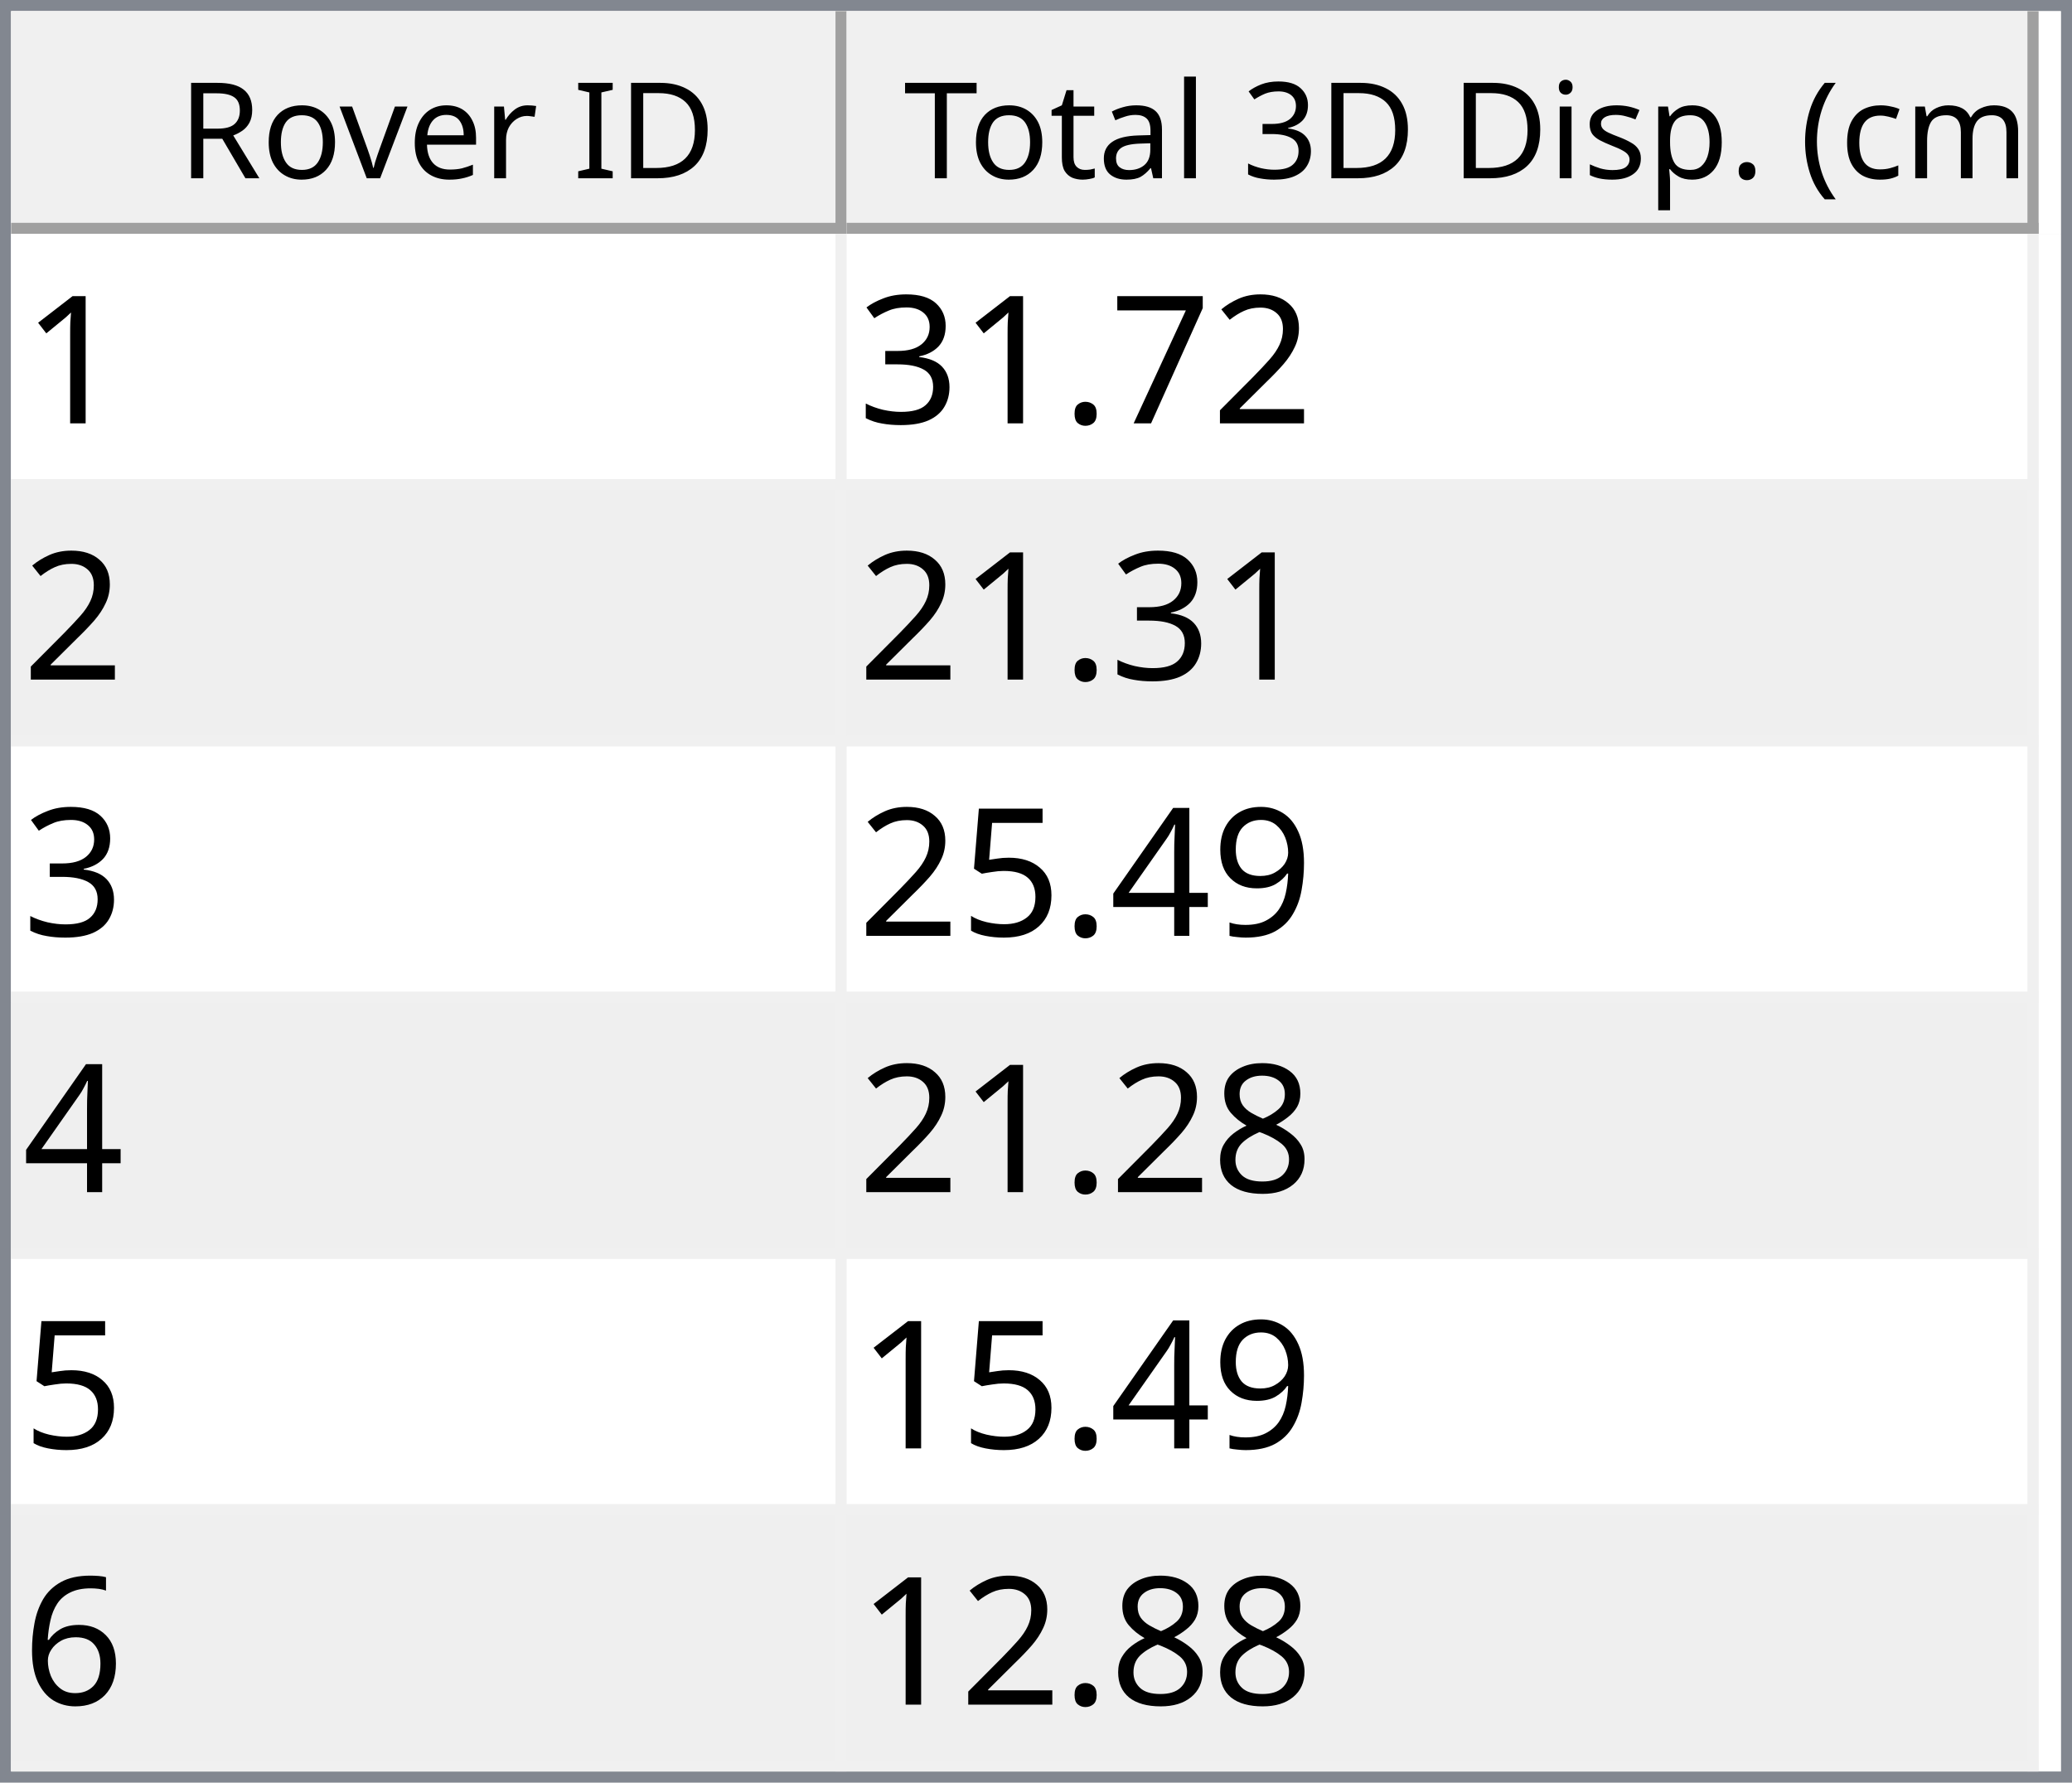
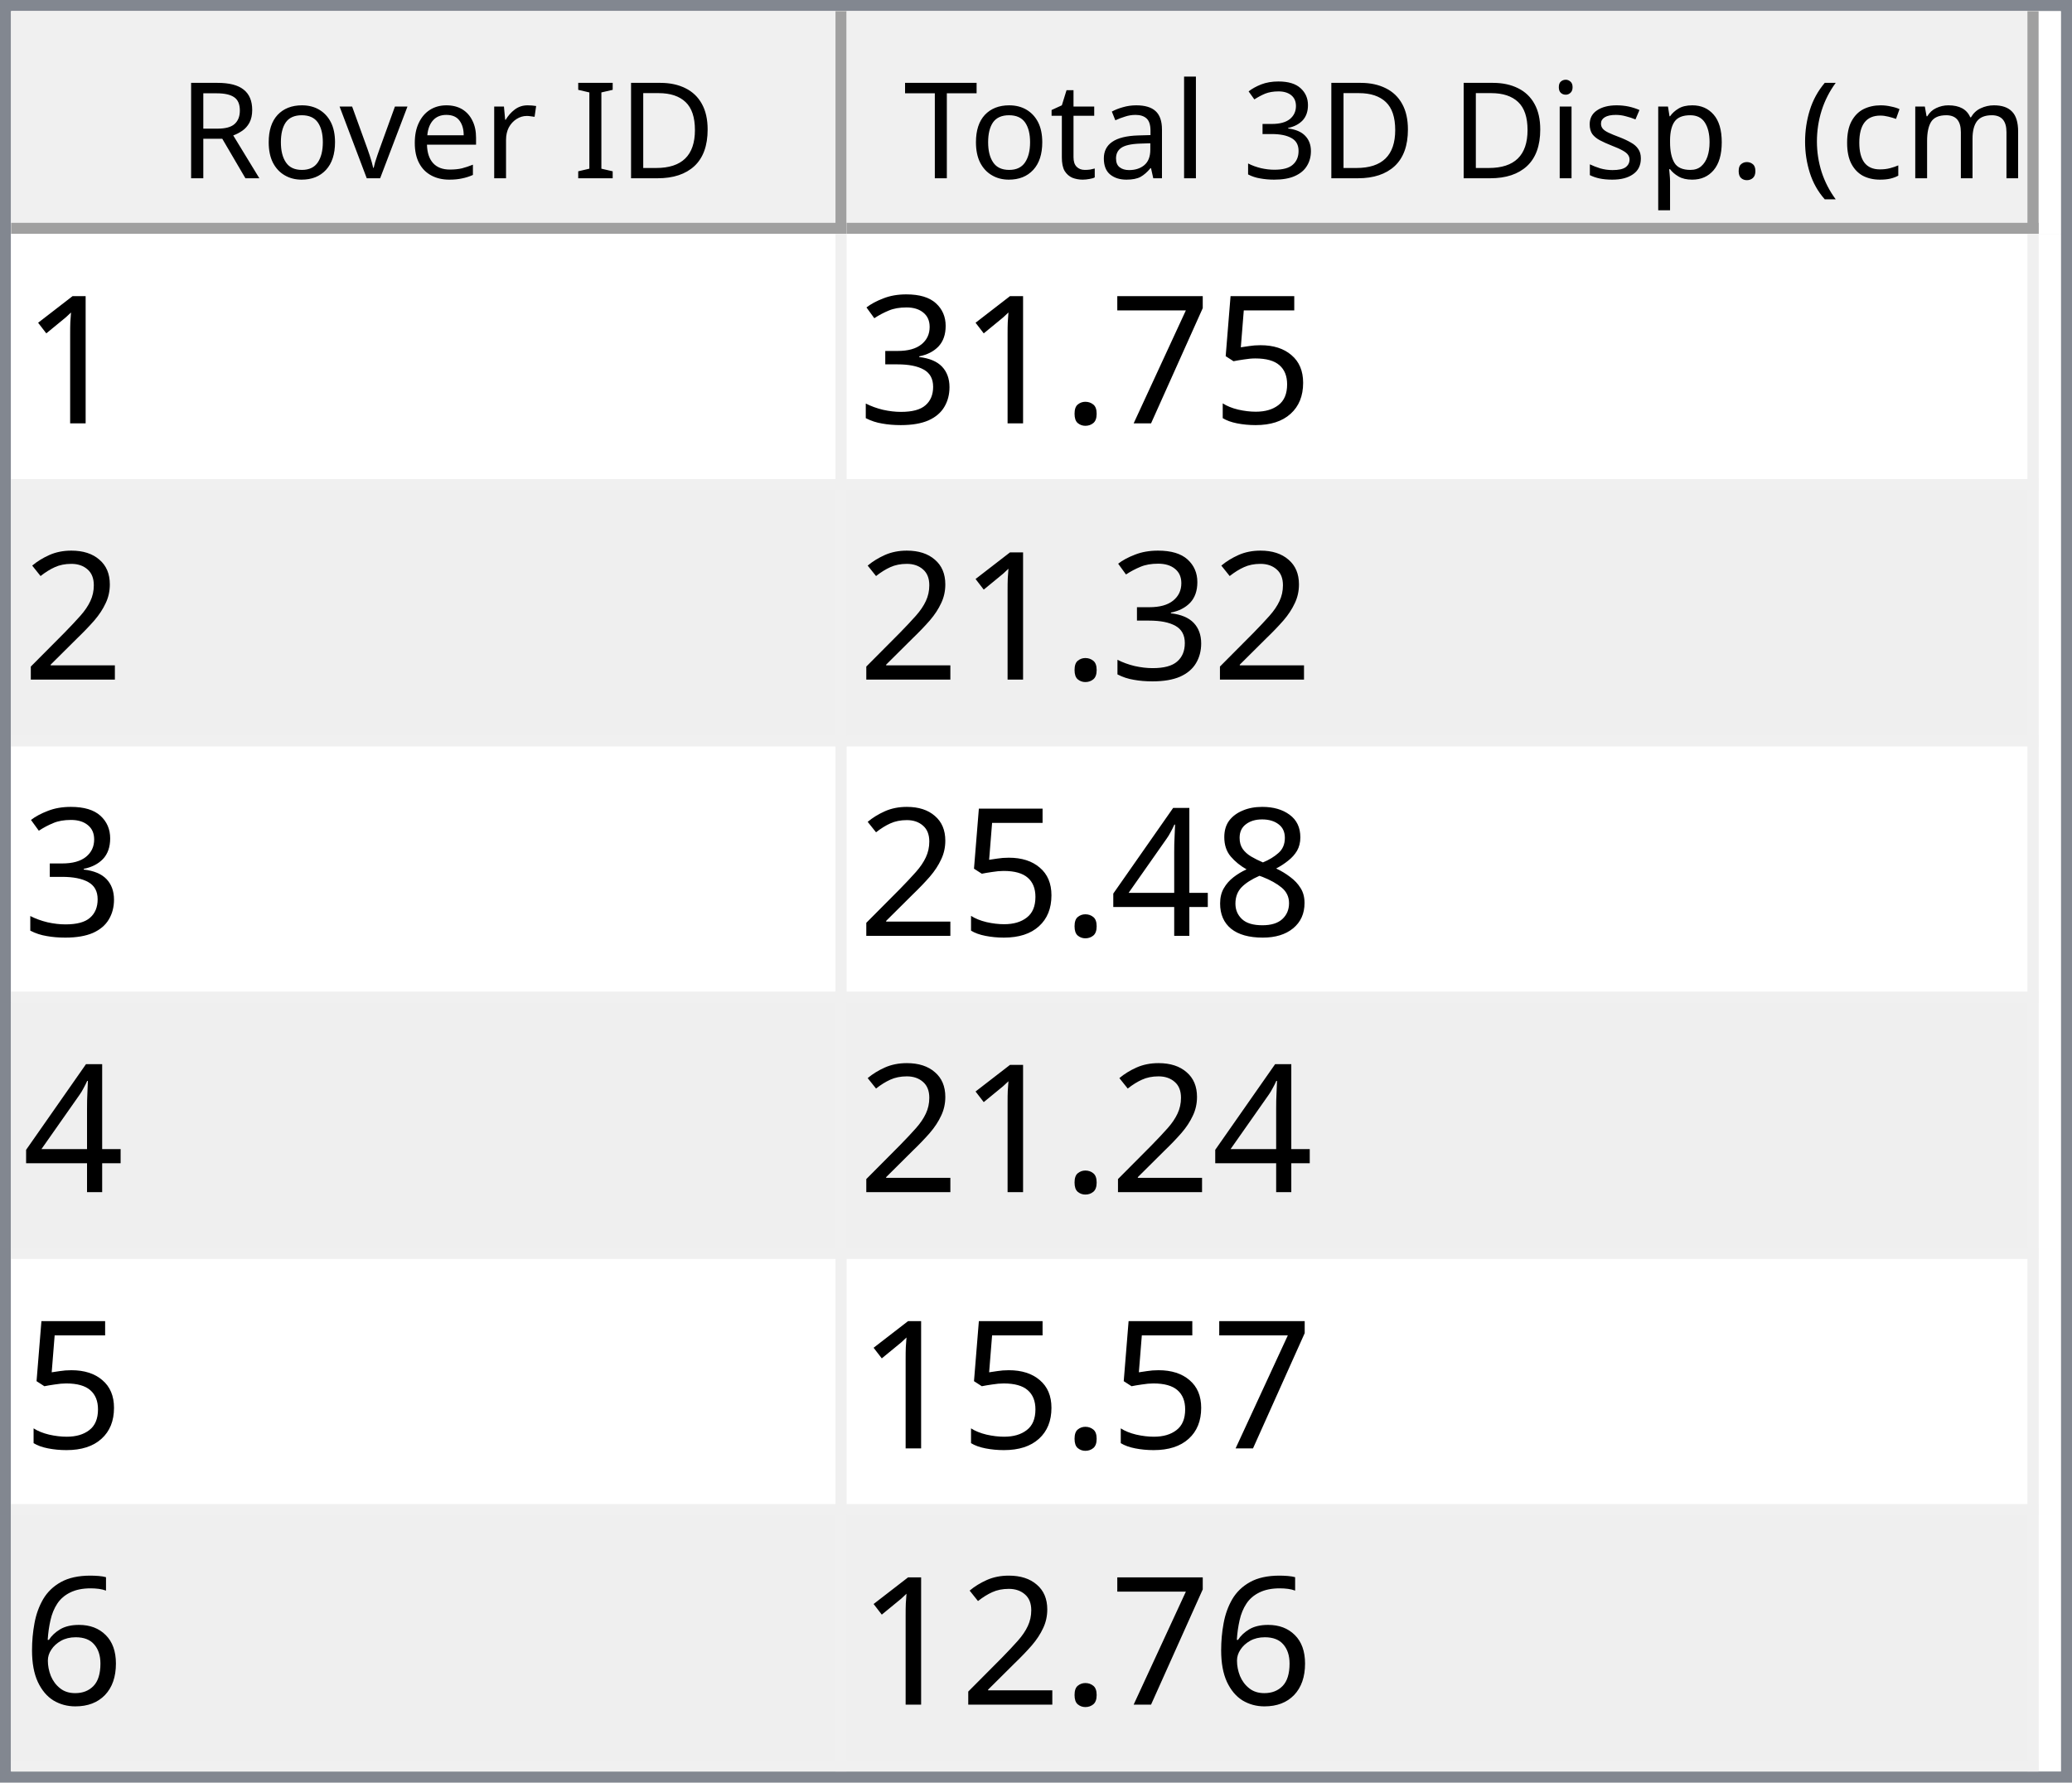
<svg xmlns="http://www.w3.org/2000/svg" style="fill-opacity:1; color-rendering:auto; color-interpolation:auto; text-rendering:auto; stroke:black; stroke-linecap:square; stroke-miterlimit:10; shape-rendering:auto; stroke-opacity:1; fill:black; stroke-dasharray:none; font-weight:normal; stroke-width:1; font-family:'Dialog'; font-style:normal; stroke-linejoin:miter; font-size:12px; stroke-dashoffset:0; image-rendering:auto;" width="186" height="160">
  <defs id="genericDefs" />
  <g>
    <defs id="defs1">
      <clipPath clipPathUnits="userSpaceOnUse" id="clipPath1">
        <path d="M0 0 L186 0 L186 160 L0 160 L0 0 Z" />
      </clipPath>
      <clipPath clipPathUnits="userSpaceOnUse" id="clipPath2">
        <path d="M0 0 L0 160 L186 160 L186 0 Z" />
      </clipPath>
      <clipPath clipPathUnits="userSpaceOnUse" id="clipPath3">
        <path d="M0 0 L0 20 L184 20 L184 0 Z" />
      </clipPath>
      <clipPath clipPathUnits="userSpaceOnUse" id="clipPath4">
        <path d="M0 0 L0 20 L75 20 L75 0 Z" />
      </clipPath>
      <clipPath clipPathUnits="userSpaceOnUse" id="clipPath5">
        <path d="M1 1 L1 19 L74 19 L74 1 Z" />
      </clipPath>
      <clipPath clipPathUnits="userSpaceOnUse" id="clipPath6">
        <path d="M0 0 L0 18 L73 18 L73 0 Z" />
      </clipPath>
      <clipPath clipPathUnits="userSpaceOnUse" id="clipPath7">
        <path d="M-0.5 -0.5 L-0.5 19.5 L74.5 19.5 L74.5 -0.5 Z" />
      </clipPath>
      <clipPath clipPathUnits="userSpaceOnUse" id="clipPath8">
        <path d="M0 0 L0 20 L107 20 L107 0 Z" />
      </clipPath>
      <clipPath clipPathUnits="userSpaceOnUse" id="clipPath9">
        <path d="M1 1 L1 19 L106 19 L106 1 Z" />
      </clipPath>
      <clipPath clipPathUnits="userSpaceOnUse" id="clipPath10">
        <path d="M0 0 L0 18 L105 18 L105 0 Z" />
      </clipPath>
      <clipPath clipPathUnits="userSpaceOnUse" id="clipPath11">
        <path d="M-0.5 -0.5 L-0.5 19.5 L106.5 19.5 L106.5 -0.5 Z" />
      </clipPath>
      <clipPath clipPathUnits="userSpaceOnUse" id="clipPath12">
        <path d="M0 0 L0 138 L184 138 L184 0 Z" />
      </clipPath>
      <clipPath clipPathUnits="userSpaceOnUse" id="clipPath13">
        <path d="M0 0 L0 138 L182 138 L182 0 Z" />
      </clipPath>
      <clipPath clipPathUnits="userSpaceOnUse" id="clipPath14">
        <path d="M-0.5 -0.5 L-0.5 137.5 L181.5 137.5 L181.5 -0.5 Z" />
      </clipPath>
      <clipPath clipPathUnits="userSpaceOnUse" id="clipPath15">
        <path d="M0 0 L0 22 L74 22 L74 0 Z" />
      </clipPath>
      <clipPath clipPathUnits="userSpaceOnUse" id="clipPath16">
        <path d="M0 0 L0 22 L106 22 L106 0 Z" />
      </clipPath>
      <font horiz-adv-x="64.551" id="font1">
        <font-face ascent="107.91" descent="25.098" units-per-em="100" style="font-style:normal; font-family:Segoe UI; font-weight:normal;" />
        <missing-glyph horiz-adv-x="64.551" d="M8.109 0 L8.109 68.266 L56.453 68.266 L56.453 0 L8.109 0 ZM15.328 7.234 L49.219 7.234 L49.219 61.031 L15.328 61.031 L15.328 7.234 Z" />
        <glyph unicode="D" horiz-adv-x="70.117" d="M9.188 0 L9.188 70.016 L28.516 70.016 Q65.531 70.016 65.531 35.891 Q65.531 19.672 55.25 9.836 Q44.969 0 27.734 0 L9.188 0 ZM17.391 62.594 L17.391 7.422 L27.828 7.422 Q41.609 7.422 49.273 14.797 Q56.938 22.172 56.938 35.688 Q56.938 62.594 28.328 62.594 L17.391 62.594 Z" />
        <glyph unicode="I" horiz-adv-x="26.611" d="M17.391 0 L9.188 0 L9.188 70.016 L17.391 70.016 L17.391 0 Z" />
        <glyph unicode=" " horiz-adv-x="27.393" d="" />
        <glyph unicode="r" horiz-adv-x="34.766" d="M34.188 41.891 Q32.078 43.5 28.125 43.5 Q23 43.5 19.555 38.672 Q16.109 33.844 16.109 25.484 L16.109 0 L8.109 0 L8.109 50 L16.109 50 L16.109 39.703 L16.312 39.703 Q18.016 44.969 21.531 47.922 Q25.047 50.875 29.391 50.875 Q32.516 50.875 34.188 50.203 L34.188 41.891 Z" />
        <glyph unicode="e" horiz-adv-x="52.295" d="M48.297 23 L12.984 23 Q13.188 14.656 17.484 10.109 Q21.781 5.562 29.297 5.562 Q37.75 5.562 44.828 11.141 L44.828 3.609 Q38.234 -1.172 27.391 -1.172 Q16.797 -1.172 10.742 5.641 Q4.688 12.453 4.688 24.812 Q4.688 36.469 11.305 43.82 Q17.922 51.172 27.734 51.172 Q37.547 51.172 42.922 44.828 Q48.297 38.484 48.297 27.203 L48.297 23 ZM40.094 29.781 Q40.047 36.719 36.75 40.578 Q33.453 44.438 27.594 44.438 Q21.922 44.438 17.969 40.383 Q14.016 36.328 13.094 29.781 L40.094 29.781 Z" />
        <glyph unicode="v" horiz-adv-x="47.9" d="M47.406 50 L27.484 0 L19.625 0 L0.688 50 L9.469 50 L22.172 13.672 Q23.578 9.672 23.922 6.688 L24.125 6.688 Q24.609 10.453 25.688 13.484 L38.969 50 L47.406 50 Z" />
        <glyph unicode="o" horiz-adv-x="58.594" d="M29 -1.172 Q17.922 -1.172 11.305 5.836 Q4.688 12.844 4.688 24.422 Q4.688 37.016 11.57 44.094 Q18.453 51.172 30.172 51.172 Q41.359 51.172 47.633 44.289 Q53.906 37.406 53.906 25.203 Q53.906 13.234 47.141 6.031 Q40.375 -1.172 29 -1.172 ZM29.594 44.438 Q21.875 44.438 17.383 39.188 Q12.891 33.938 12.891 24.703 Q12.891 15.828 17.43 10.695 Q21.969 5.562 29.594 5.562 Q37.359 5.562 41.531 10.594 Q45.703 15.625 45.703 24.906 Q45.703 34.281 41.531 39.359 Q37.359 44.438 29.594 44.438 Z" />
        <glyph unicode="R" horiz-adv-x="59.814" d="M59.375 0 L49.609 0 L37.891 19.625 Q36.281 22.359 34.766 24.289 Q33.25 26.219 31.664 27.438 Q30.078 28.656 28.25 29.219 Q26.422 29.781 24.125 29.781 L17.391 29.781 L17.391 0 L9.188 0 L9.188 70.016 L30.078 70.016 Q34.672 70.016 38.555 68.867 Q42.438 67.719 45.289 65.375 Q48.141 63.031 49.758 59.547 Q51.375 56.062 51.375 51.375 Q51.375 47.703 50.273 44.656 Q49.172 41.609 47.148 39.211 Q45.125 36.812 42.266 35.133 Q39.406 33.453 35.844 32.516 L35.844 32.328 Q37.594 31.547 38.891 30.547 Q40.188 29.547 41.359 28.18 Q42.531 26.812 43.68 25.078 Q44.828 23.344 46.234 21.047 L59.375 0 ZM17.391 62.594 L17.391 37.203 L28.516 37.203 Q31.594 37.203 34.203 38.133 Q36.812 39.062 38.719 40.797 Q40.625 42.531 41.703 45.047 Q42.781 47.562 42.781 50.688 Q42.781 56.297 39.141 59.445 Q35.5 62.594 28.609 62.594 L17.391 62.594 Z" />
        <glyph unicode=")" horiz-adv-x="30.176" d="M8.297 -15.922 L1.172 -15.922 Q16.406 2.344 16.406 26.812 Q16.406 51.469 1.078 70.016 L8.297 70.016 Q23.531 52.156 23.531 26.703 Q23.531 1.375 8.297 -15.922 Z" />
        <glyph unicode="m" horiz-adv-x="86.133" d="M79.109 0 L71.094 0 L71.094 28.719 Q71.094 37.016 68.531 40.727 Q65.969 44.438 59.906 44.438 Q54.781 44.438 51.195 39.75 Q47.609 35.062 47.609 28.516 L47.609 0 L39.594 0 L39.594 29.688 Q39.594 44.438 28.219 44.438 Q22.953 44.438 19.531 40.016 Q16.109 35.594 16.109 28.516 L16.109 0 L8.109 0 L8.109 50 L16.109 50 L16.109 42.094 L16.312 42.094 Q21.625 51.172 31.844 51.172 Q36.969 51.172 40.773 48.312 Q44.578 45.453 46 40.828 Q51.562 51.172 62.594 51.172 Q79.109 51.172 79.109 30.812 L79.109 0 Z" />
        <glyph unicode="c" horiz-adv-x="46.191" d="M42.188 2.297 Q36.422 -1.172 28.516 -1.172 Q17.828 -1.172 11.258 5.789 Q4.688 12.75 4.688 23.828 Q4.688 36.188 11.766 43.68 Q18.844 51.172 30.672 51.172 Q37.25 51.172 42.281 48.734 L42.281 40.531 Q36.719 44.438 30.375 44.438 Q22.703 44.438 17.797 38.945 Q12.891 33.453 12.891 24.516 Q12.891 15.719 17.508 10.641 Q22.125 5.562 29.891 5.562 Q36.422 5.562 42.188 9.906 L42.188 2.297 Z" />
        <glyph unicode="(" horiz-adv-x="30.176" d="M29.109 -15.922 L21.969 -15.922 Q6.844 1.375 6.844 26.703 Q6.844 52.156 21.969 70.016 L29.203 70.016 Q13.875 51.469 13.875 26.812 Q13.875 2.344 29.109 -15.922 Z" />
        <glyph unicode="." horiz-adv-x="21.68" d="M10.891 -1.078 Q8.641 -1.078 7.055 0.539 Q5.469 2.156 5.469 4.391 Q5.469 6.641 7.055 8.273 Q8.641 9.906 10.891 9.906 Q13.188 9.906 14.797 8.273 Q16.406 6.641 16.406 4.391 Q16.406 2.156 14.797 0.539 Q13.188 -1.078 10.891 -1.078 Z" />
        <glyph unicode="p" horiz-adv-x="58.789" d="M16.312 7.234 L16.109 7.234 L16.109 -23 L8.109 -23 L8.109 50 L16.109 50 L16.109 41.219 L16.312 41.219 Q22.219 51.172 33.594 51.172 Q43.266 51.172 48.688 44.461 Q54.109 37.75 54.109 26.469 Q54.109 13.922 48 6.375 Q41.891 -1.172 31.297 -1.172 Q21.578 -1.172 16.312 7.234 ZM16.109 27.391 L16.109 20.406 Q16.109 14.203 20.141 9.883 Q24.172 5.562 30.375 5.562 Q37.641 5.562 41.773 11.133 Q45.906 16.703 45.906 26.609 Q45.906 34.969 42.047 39.703 Q38.188 44.438 31.594 44.438 Q24.609 44.438 20.359 39.578 Q16.109 34.719 16.109 27.391 Z" />
        <glyph unicode="s" horiz-adv-x="42.432" d="M5.078 1.812 L5.078 10.406 Q11.625 5.562 19.484 5.562 Q30.031 5.562 30.031 12.594 Q30.031 14.594 29.125 15.992 Q28.219 17.391 26.68 18.461 Q25.141 19.531 23.07 20.383 Q21 21.234 18.609 22.172 Q15.281 23.484 12.766 24.828 Q10.25 26.172 8.57 27.859 Q6.891 29.547 6.031 31.695 Q5.172 33.844 5.172 36.719 Q5.172 40.234 6.789 42.945 Q8.406 45.656 11.086 47.484 Q13.766 49.312 17.211 50.242 Q20.656 51.172 24.312 51.172 Q30.812 51.172 35.938 48.922 L35.938 40.828 Q30.422 44.438 23.25 44.438 Q21 44.438 19.195 43.922 Q17.391 43.406 16.094 42.477 Q14.797 41.547 14.086 40.258 Q13.375 38.969 13.375 37.406 Q13.375 35.453 14.086 34.133 Q14.797 32.812 16.164 31.789 Q17.531 30.766 19.484 29.938 Q21.438 29.109 23.922 28.125 Q27.25 26.859 29.883 25.516 Q32.516 24.172 34.375 22.484 Q36.234 20.797 37.234 18.602 Q38.234 16.406 38.234 13.375 Q38.234 9.672 36.602 6.938 Q34.969 4.203 32.234 2.398 Q29.5 0.594 25.93 -0.289 Q22.359 -1.172 18.453 -1.172 Q10.75 -1.172 5.078 1.812 Z" />
        <glyph unicode="i" horiz-adv-x="24.219" d="M12.203 62.703 Q10.062 62.703 8.547 64.164 Q7.031 65.625 7.031 67.875 Q7.031 70.125 8.547 71.609 Q10.062 73.094 12.203 73.094 Q14.406 73.094 15.945 71.609 Q17.484 70.125 17.484 67.875 Q17.484 65.719 15.945 64.211 Q14.406 62.703 12.203 62.703 ZM16.109 0 L8.109 0 L8.109 50 L16.109 50 L16.109 0 Z" />
        <glyph unicode="3" horiz-adv-x="53.906" d="M46.531 19.828 Q46.531 15.094 44.75 11.211 Q42.969 7.328 39.719 4.57 Q36.469 1.812 31.93 0.297 Q27.391 -1.219 21.922 -1.219 Q11.922 -1.219 6 2.594 L6 11.188 Q13.094 5.609 22.219 5.609 Q25.875 5.609 28.828 6.539 Q31.781 7.469 33.906 9.227 Q36.031 10.984 37.18 13.477 Q38.328 15.969 38.328 19.094 Q38.328 32.812 18.797 32.812 L12.984 32.812 L12.984 39.594 L18.5 39.594 Q35.797 39.594 35.797 52.484 Q35.797 64.406 22.609 64.406 Q15.188 64.406 8.688 59.422 L8.688 67.188 Q15.375 71.188 24.609 71.188 Q29 71.188 32.57 69.969 Q36.141 68.75 38.68 66.555 Q41.219 64.359 42.609 61.281 Q44 58.203 44 54.5 Q44 40.672 30.031 36.719 L30.031 36.531 Q33.594 36.141 36.625 34.797 Q39.656 33.453 41.852 31.305 Q44.047 29.156 45.289 26.25 Q46.531 23.344 46.531 19.828 Z" />
        <glyph unicode="l" horiz-adv-x="24.219" d="M16.109 0 L8.109 0 L8.109 74.031 L16.109 74.031 L16.109 0 Z" />
        <glyph unicode="a" horiz-adv-x="50.879" d="M43.891 0 L35.891 0 L35.891 7.812 L35.688 7.812 Q30.469 -1.172 20.312 -1.172 Q12.844 -1.172 8.617 2.781 Q4.391 6.734 4.391 13.281 Q4.391 27.297 20.906 29.594 L35.891 31.688 Q35.891 44.438 25.594 44.438 Q16.547 44.438 9.281 38.281 L9.281 46.484 Q16.656 51.172 26.266 51.172 Q43.891 51.172 43.891 32.516 L43.891 0 ZM35.891 25.297 L23.828 23.641 Q18.266 22.859 15.43 20.875 Q12.594 18.891 12.594 13.875 Q12.594 10.203 15.211 7.883 Q17.828 5.562 22.172 5.562 Q28.125 5.562 32.008 9.742 Q35.891 13.922 35.891 20.312 L35.891 25.297 Z" />
        <glyph unicode="t" horiz-adv-x="33.887" d="M31.297 0.484 Q28.469 -1.078 23.828 -1.078 Q10.688 -1.078 10.688 13.578 L10.688 43.172 L2.094 43.172 L2.094 50 L10.688 50 L10.688 62.203 L18.703 64.797 L18.703 50 L31.297 50 L31.297 43.172 L18.703 43.172 L18.703 14.984 Q18.703 9.969 20.414 7.82 Q22.125 5.672 26.078 5.672 Q29.109 5.672 31.297 7.328 L31.297 0.484 Z" />
        <glyph unicode="T" horiz-adv-x="52.393" d="M50.594 62.594 L30.375 62.594 L30.375 0 L22.172 0 L22.172 62.594 L2 62.594 L2 70.016 L50.594 70.016 L50.594 62.594 Z" />
      </font>
      <font horiz-adv-x="75.0" id="font2">
        <font-face ascent="100.537" descent="21.973" units-per-em="100" style="font-style:normal; font-family:sans-serif; font-weight:normal;" />
        <missing-glyph horiz-adv-x="75.0" d="M12.5 0 L12.5 62.5 L62.5 62.5 L62.5 0 L12.5 0 ZM14.062 1.562 L60.938 1.562 L60.938 60.938 L14.062 60.938 L14.062 1.562 Z" />
        <glyph unicode="1" horiz-adv-x="55.615" d="M37.25 0 L28.469 0 L28.469 56 Q25.297 52.984 20.141 49.953 Q14.984 46.922 10.891 45.406 L10.891 53.906 Q18.266 57.375 23.781 62.305 Q29.297 67.234 31.594 71.875 L37.25 71.875 L37.25 0 Z" />
-         <glyph unicode="2" horiz-adv-x="55.615" d="M50.344 8.453 L50.344 0 L3.031 0 Q2.938 3.172 4.047 6.109 Q5.859 10.938 9.836 15.625 Q13.812 20.312 21.344 26.469 Q33.016 36.031 37.117 41.625 Q41.219 47.219 41.219 52.203 Q41.219 57.422 37.477 61.008 Q33.734 64.594 27.734 64.594 Q21.391 64.594 17.578 60.789 Q13.766 56.984 13.719 50.25 L4.688 51.172 Q5.609 61.281 11.664 66.578 Q17.719 71.875 27.938 71.875 Q38.234 71.875 44.242 66.164 Q50.25 60.453 50.25 52 Q50.25 47.703 48.492 43.555 Q46.734 39.406 42.656 34.812 Q38.578 30.219 29.109 22.219 Q21.188 15.578 18.945 13.211 Q16.703 10.844 15.234 8.453 L50.344 8.453 Z" />
+         <glyph unicode="5" horiz-adv-x="55.615" d="M4.156 18.75 L13.375 19.531 Q14.406 12.797 18.141 9.398 Q21.875 6 27.156 6 Q33.5 6 37.891 10.789 Q42.281 15.578 42.281 23.484 Q42.281 31 38.062 35.352 Q33.844 39.703 27 39.703 Q22.75 39.703 19.336 37.773 Q15.922 35.844 13.969 32.766 L5.719 33.844 L12.641 70.609 L48.25 70.609 L48.25 62.203 L19.672 62.203 L15.828 42.969 Q22.266 47.469 29.344 47.469 Q38.719 47.469 45.164 40.969 Q51.609 34.469 51.609 24.266 Q51.609 14.547 45.953 7.469 Q39.062 -1.219 27.156 -1.219 Q17.391 -1.219 11.211 4.25 Q5.031 9.719 4.156 18.75 Z" />
        <glyph unicode="7" horiz-adv-x="55.615" d="M4.734 62.203 L4.734 70.656 L51.078 70.656 L51.078 63.812 Q44.234 56.547 37.523 44.484 Q30.812 32.422 27.156 19.672 Q24.516 10.688 23.781 0 L14.75 0 Q14.891 8.453 18.062 20.414 Q21.234 32.375 27.172 43.484 Q33.109 54.594 39.797 62.203 L4.734 62.203 Z" />
        <glyph unicode="." horiz-adv-x="27.783" d="M9.078 0 L9.078 10.016 L19.094 10.016 L19.094 0 L9.078 0 Z" />
        <glyph unicode="3" horiz-adv-x="55.615" d="M4.203 18.891 L12.984 20.062 Q14.5 12.594 18.141 9.297 Q21.781 6 27 6 Q33.203 6 37.477 10.297 Q41.75 14.594 41.75 20.953 Q41.75 27 37.797 30.93 Q33.844 34.859 27.734 34.859 Q25.25 34.859 21.531 33.891 L22.516 41.609 Q23.391 41.5 23.922 41.5 Q29.547 41.5 34.039 44.43 Q38.531 47.359 38.531 53.469 Q38.531 58.297 35.258 61.477 Q31.984 64.656 26.812 64.656 Q21.688 64.656 18.266 61.43 Q14.844 58.203 13.875 51.766 L5.078 53.328 Q6.688 62.156 12.398 67.016 Q18.109 71.875 26.609 71.875 Q32.469 71.875 37.398 69.359 Q42.328 66.844 44.945 62.5 Q47.562 58.156 47.562 53.266 Q47.562 48.641 45.07 44.828 Q42.578 41.016 37.703 38.766 Q44.047 37.312 47.562 32.695 Q51.078 28.078 51.078 21.141 Q51.078 11.766 44.242 5.25 Q37.406 -1.266 26.953 -1.266 Q17.531 -1.266 11.305 4.352 Q5.078 9.969 4.203 18.891 Z" />
-         <glyph unicode="9" horiz-adv-x="55.615" d="M5.469 16.547 L13.922 17.328 Q14.984 11.375 18.016 8.688 Q21.047 6 25.781 6 Q29.828 6 32.883 7.859 Q35.938 9.719 37.891 12.82 Q39.844 15.922 41.164 21.195 Q42.484 26.469 42.484 31.938 Q42.484 32.516 42.438 33.688 Q39.797 29.5 35.234 26.883 Q30.672 24.266 25.344 24.266 Q16.453 24.266 10.305 30.711 Q4.156 37.156 4.156 47.703 Q4.156 58.594 10.578 65.234 Q17 71.875 26.656 71.875 Q33.641 71.875 39.43 68.117 Q45.219 64.359 48.219 57.398 Q51.219 50.438 51.219 37.25 Q51.219 23.531 48.242 15.406 Q45.266 7.281 39.383 3.031 Q33.5 -1.219 25.594 -1.219 Q17.188 -1.219 11.867 3.445 Q6.547 8.109 5.469 16.547 ZM41.453 48.141 Q41.453 55.719 37.43 60.156 Q33.406 64.594 27.734 64.594 Q21.875 64.594 17.531 59.812 Q13.188 55.031 13.188 47.406 Q13.188 40.578 17.312 36.305 Q21.438 32.031 27.484 32.031 Q33.594 32.031 37.523 36.305 Q41.453 40.578 41.453 48.141 Z" />
+         <glyph unicode="2" horiz-adv-x="55.615" d="M50.344 8.453 L50.344 0 L3.031 0 Q2.938 3.172 4.047 6.109 Q5.859 10.938 9.836 15.625 Q13.812 20.312 21.344 26.469 Q33.016 36.031 37.117 41.625 Q41.219 47.219 41.219 52.203 Q41.219 57.422 37.477 61.008 Q33.734 64.594 27.734 64.594 Q21.391 64.594 17.578 60.789 Q13.766 56.984 13.719 50.25 L4.688 51.172 Q5.609 61.281 11.664 66.578 Q17.719 71.875 27.938 71.875 Q38.234 71.875 44.242 66.164 Q50.25 60.453 50.25 52 Q50.25 47.703 48.492 43.555 Q46.734 39.406 42.656 34.812 Q38.578 30.219 29.109 22.219 Q21.188 15.578 18.945 13.211 Q16.703 10.844 15.234 8.453 L50.344 8.453 Z" />
+         <glyph unicode="8" horiz-adv-x="55.615" d="M17.672 38.812 Q12.203 40.828 9.57 44.539 Q6.938 48.25 6.938 53.422 Q6.938 61.234 12.555 66.555 Q18.172 71.875 27.484 71.875 Q36.859 71.875 42.578 66.43 Q48.297 60.984 48.297 53.172 Q48.297 48.188 45.68 44.508 Q43.062 40.828 37.75 38.812 Q44.344 36.672 47.781 31.883 Q51.219 27.094 51.219 20.453 Q51.219 11.281 44.727 5.031 Q38.234 -1.219 27.641 -1.219 Q17.047 -1.219 10.547 5.055 Q4.047 11.328 4.047 20.703 Q4.047 27.688 7.594 32.398 Q11.141 37.109 17.672 38.812 ZM15.922 53.719 Q15.922 48.641 19.195 45.414 Q22.469 42.188 27.688 42.188 Q32.766 42.188 36.016 45.383 Q39.266 48.578 39.266 53.219 Q39.266 58.062 35.914 61.359 Q32.562 64.656 27.594 64.656 Q22.562 64.656 19.242 61.43 Q15.922 58.203 15.922 53.719 ZM13.094 20.656 Q13.094 16.891 14.875 13.375 Q16.656 9.859 20.172 7.93 Q23.688 6 27.734 6 Q34.031 6 38.133 10.055 Q42.234 14.109 42.234 20.359 Q42.234 26.703 38.016 30.859 Q33.797 35.016 27.438 35.016 Q21.234 35.016 17.164 30.914 Q13.094 26.812 13.094 20.656 Z" />
        <glyph unicode="4" horiz-adv-x="55.615" d="M32.328 0 L32.328 17.141 L1.266 17.141 L1.266 25.203 L33.938 71.578 L41.109 71.578 L41.109 25.203 L50.781 25.203 L50.781 17.141 L41.109 17.141 L41.109 0 L32.328 0 ZM32.328 25.203 L32.328 57.469 L9.906 25.203 L32.328 25.203 Z" />
-         <glyph unicode="5" horiz-adv-x="55.615" d="M4.156 18.75 L13.375 19.531 Q14.406 12.797 18.141 9.398 Q21.875 6 27.156 6 Q33.5 6 37.891 10.789 Q42.281 15.578 42.281 23.484 Q42.281 31 38.062 35.352 Q33.844 39.703 27 39.703 Q22.75 39.703 19.336 37.773 Q15.922 35.844 13.969 32.766 L5.719 33.844 L12.641 70.609 L48.25 70.609 L48.25 62.203 L19.672 62.203 L15.828 42.969 Q22.266 47.469 29.344 47.469 Q38.719 47.469 45.164 40.969 Q51.609 34.469 51.609 24.266 Q51.609 14.547 45.953 7.469 Q39.062 -1.219 27.156 -1.219 Q17.391 -1.219 11.211 4.25 Q5.031 9.719 4.156 18.75 Z" />
-         <glyph unicode="8" horiz-adv-x="55.615" d="M17.672 38.812 Q12.203 40.828 9.57 44.539 Q6.938 48.25 6.938 53.422 Q6.938 61.234 12.555 66.555 Q18.172 71.875 27.484 71.875 Q36.859 71.875 42.578 66.43 Q48.297 60.984 48.297 53.172 Q48.297 48.188 45.68 44.508 Q43.062 40.828 37.75 38.812 Q44.344 36.672 47.781 31.883 Q51.219 27.094 51.219 20.453 Q51.219 11.281 44.727 5.031 Q38.234 -1.219 27.641 -1.219 Q17.047 -1.219 10.547 5.055 Q4.047 11.328 4.047 20.703 Q4.047 27.688 7.594 32.398 Q11.141 37.109 17.672 38.812 ZM15.922 53.719 Q15.922 48.641 19.195 45.414 Q22.469 42.188 27.688 42.188 Q32.766 42.188 36.016 45.383 Q39.266 48.578 39.266 53.219 Q39.266 58.062 35.914 61.359 Q32.562 64.656 27.594 64.656 Q22.562 64.656 19.242 61.43 Q15.922 58.203 15.922 53.719 ZM13.094 20.656 Q13.094 16.891 14.875 13.375 Q16.656 9.859 20.172 7.93 Q23.688 6 27.734 6 Q34.031 6 38.133 10.055 Q42.234 14.109 42.234 20.359 Q42.234 26.703 38.016 30.859 Q33.797 35.016 27.438 35.016 Q21.234 35.016 17.164 30.914 Q13.094 26.812 13.094 20.656 Z" />
        <glyph unicode="6" horiz-adv-x="55.615" d="M49.75 54.047 L41.016 53.375 Q39.844 58.547 37.703 60.891 Q34.125 64.656 28.906 64.656 Q24.703 64.656 21.531 62.312 Q17.391 59.281 14.992 53.469 Q12.594 47.656 12.5 36.922 Q15.672 41.75 20.266 44.094 Q24.859 46.438 29.891 46.438 Q38.672 46.438 44.852 39.969 Q51.031 33.5 51.031 23.25 Q51.031 16.5 48.125 10.719 Q45.219 4.938 40.141 1.859 Q35.062 -1.219 28.609 -1.219 Q17.625 -1.219 10.695 6.859 Q3.766 14.938 3.766 33.5 Q3.766 54.25 11.422 63.672 Q18.109 71.875 29.438 71.875 Q37.891 71.875 43.289 67.141 Q48.688 62.406 49.75 54.047 ZM13.875 23.188 Q13.875 18.656 15.797 14.508 Q17.719 10.359 21.188 8.18 Q24.656 6 28.469 6 Q34.031 6 38.039 10.492 Q42.047 14.984 42.047 22.703 Q42.047 30.125 38.086 34.398 Q34.125 38.672 28.125 38.672 Q22.172 38.672 18.023 34.398 Q13.875 30.125 13.875 23.188 Z" />
      </font>
    </defs>
    <g style="fill:white; stroke:white;">
      <rect x="0" y="0" width="186" style="clip-path:url(#clipPath1); stroke:none;" height="160" />
    </g>
    <g style="fill:white; text-rendering:optimizeSpeed; color-rendering:optimizeSpeed; image-rendering:optimizeSpeed; shape-rendering:crispEdges; stroke:white; color-interpolation:sRGB;">
      <rect x="0" width="186" height="160" y="0" style="stroke:none;" />
      <path style="stroke:none;" d="M0 160 L186 160 L186 0 L0 0 Z" />
    </g>
    <g style="fill:rgb(240,240,240); font-family:'Segoe UI'; stroke:rgb(240,240,240);">
      <rect x="0" y="0" width="186" style="clip-path:url(#clipPath2); stroke:none;" height="160" />
    </g>
    <g style="fill:rgb(130,135,144); font-family:'Segoe UI'; stroke:rgb(130,135,144);">
      <path d="M0 0 L186 0 L186 160 L0 160 L0 0 ZM1 1 L185 1 L185 159 L1 159 L1 1 Z" style="fill-rule:evenodd; clip-path:url(#clipPath2); stroke:none;" />
    </g>
    <g style="fill:white; font-family:'Segoe UI'; stroke:white;" transform="translate(1,1)">
      <rect x="0" y="0" width="184" style="clip-path:url(#clipPath3); stroke:none;" height="20" />
    </g>
    <g style="fill:rgb(240,240,240); font-family:'Segoe UI'; stroke:rgb(240,240,240);" transform="translate(1,1)">
      <rect x="0" y="0" width="75" style="clip-path:url(#clipPath4); stroke:none;" height="20" />
    </g>
    <g style="font-family:'Segoe UI';" transform="translate(2,2)">
      <text x="14" xml:space="preserve" y="14" style="clip-path:url(#clipPath6); stroke:none;">Rover ID</text>
    </g>
    <g style="fill:rgb(160,160,160); font-family:'Segoe UI'; stroke:rgb(160,160,160); stroke-linejoin:bevel;" transform="translate(1.5,1.5)">
      <line x1="74" x2="74" y1="0" style="fill:none; clip-path:url(#clipPath7);" y2="19" />
    </g>
    <g style="fill:rgb(160,160,160); font-family:'Segoe UI'; stroke:rgb(160,160,160); stroke-linejoin:bevel;" transform="matrix(1,0,0,1,1,1) translate(0.5,0.5)">
      <line x1="0" x2="74" y1="19" style="fill:none; clip-path:url(#clipPath7);" y2="19" />
    </g>
    <g style="fill:rgb(240,240,240); font-family:'Segoe UI'; stroke:rgb(240,240,240);" transform="translate(76,1)">
      <rect x="0" y="0" width="107" style="clip-path:url(#clipPath8); stroke:none;" height="20" />
    </g>
    <g style="font-family:'Segoe UI';" transform="translate(77,2)">
      <text x="1" xml:space="preserve" y="14" style="clip-path:url(#clipPath10); stroke:none;"> Total 3D Disp. (cm)</text>
    </g>
    <g style="fill:rgb(160,160,160); font-family:'Segoe UI'; stroke:rgb(160,160,160); stroke-linejoin:bevel;" transform="translate(76.5,1.5)">
      <line x1="106" x2="106" y1="0" style="fill:none; clip-path:url(#clipPath11);" y2="19" />
    </g>
    <g style="fill:rgb(160,160,160); font-family:'Segoe UI'; stroke:rgb(160,160,160); stroke-linejoin:bevel;" transform="matrix(1,0,0,1,76,1) translate(0.5,0.5)">
      <line x1="0" x2="106" y1="19" style="fill:none; clip-path:url(#clipPath11);" y2="19" />
    </g>
    <g style="fill:white; font-family:'Segoe UI'; stroke:white;" transform="translate(1,21)">
      <rect x="0" y="0" width="184" style="clip-path:url(#clipPath12); stroke:none;" height="138" />
    </g>
    <g style="fill:rgb(240,240,240); font-size:16px; font-family:sans-serif; stroke:rgb(240,240,240);" transform="translate(1,21)">
      <rect x="0" y="0" width="182" style="clip-path:url(#clipPath13); stroke:none;" height="138" />
      <line transform="translate(0.5,0.5)" x1="0" x2="181" y1="22" style="clip-path:url(#clipPath14); fill:none; stroke-linejoin:bevel;" y2="22" />
    </g>
    <g transform="matrix(1,0,0,1,1,21) translate(0.5,0.5)" style="fill:rgb(240,240,240); font-size:16px; font-family:sans-serif; stroke:rgb(240,240,240); stroke-linejoin:bevel;">
      <line x1="0" x2="181" y1="45" style="fill:none; clip-path:url(#clipPath14);" y2="45" />
    </g>
    <g transform="matrix(1,0,0,1,1,21) translate(0.5,0.5)" style="fill:rgb(240,240,240); font-size:16px; font-family:sans-serif; stroke:rgb(240,240,240); stroke-linejoin:bevel;">
      <line x1="0" x2="181" y1="68" style="fill:none; clip-path:url(#clipPath14);" y2="68" />
    </g>
    <g transform="matrix(1,0,0,1,1,21) translate(0.5,0.5)" style="fill:rgb(240,240,240); font-size:16px; font-family:sans-serif; stroke:rgb(240,240,240); stroke-linejoin:bevel;">
      <line x1="0" x2="181" y1="91" style="fill:none; clip-path:url(#clipPath14);" y2="91" />
    </g>
    <g transform="matrix(1,0,0,1,1,21) translate(0.5,0.5)" style="fill:rgb(240,240,240); font-size:16px; font-family:sans-serif; stroke:rgb(240,240,240); stroke-linejoin:bevel;">
      <line x1="0" x2="181" y1="114" style="fill:none; clip-path:url(#clipPath14);" y2="114" />
    </g>
    <g transform="matrix(1,0,0,1,1,21) translate(0.5,0.5)" style="fill:rgb(240,240,240); font-size:16px; font-family:sans-serif; stroke:rgb(240,240,240); stroke-linejoin:bevel;">
      <line x1="0" x2="181" y1="137" style="fill:none; clip-path:url(#clipPath14);" y2="137" />
    </g>
    <g transform="matrix(1,0,0,1,1,21) translate(0.5,0.5)" style="fill:rgb(240,240,240); font-size:16px; font-family:sans-serif; stroke:rgb(240,240,240); stroke-linejoin:bevel;">
      <line x1="74" x2="74" y1="0" style="fill:none; clip-path:url(#clipPath14);" y2="137" />
    </g>
    <g transform="matrix(1,0,0,1,1,21) translate(0.5,0.5)" style="fill:rgb(240,240,240); font-size:16px; font-family:sans-serif; stroke:rgb(240,240,240); stroke-linejoin:bevel;">
      <line x1="181" x2="181" y1="0" style="fill:none; clip-path:url(#clipPath14);" y2="137" />
    </g>
    <g style="fill:white; font-size:16px; font-family:sans-serif; stroke:white;" transform="matrix(1,0,0,1,1,21)">
      <rect x="0" y="0" width="74" style="clip-path:url(#clipPath15); stroke:none;" height="22" />
      <text x="1" y="17" style="fill:black; clip-path:url(#clipPath15); stroke:none;" xml:space="preserve">1</text>
    </g>
    <g style="fill:white; font-size:16px; font-family:sans-serif; stroke:white;" transform="matrix(1,0,0,1,1,21) translate(75,0)">
      <rect x="0" y="0" width="106" style="clip-path:url(#clipPath16); stroke:none;" height="22" />
-       <text x="1" y="17" style="fill:black; clip-path:url(#clipPath16); stroke:none;" xml:space="preserve">31.72</text>
+       <text x="1" y="17" style="fill:black; clip-path:url(#clipPath16); stroke:none;" xml:space="preserve">31.75</text>
    </g>
    <g style="fill:rgb(239,239,239); font-size:16px; font-family:sans-serif; stroke:rgb(239,239,239);" transform="matrix(1,0,0,1,1,21) translate(0,23)">
      <rect x="0" y="0" width="74" style="clip-path:url(#clipPath15); stroke:none;" height="22" />
      <text x="1" y="17" style="fill:black; clip-path:url(#clipPath15); stroke:none;" xml:space="preserve">2</text>
    </g>
    <g style="fill:rgb(239,239,239); font-size:16px; font-family:sans-serif; stroke:rgb(239,239,239);" transform="matrix(1,0,0,1,1,21) translate(75,23)">
      <rect x="0" y="0" width="106" style="clip-path:url(#clipPath16); stroke:none;" height="22" />
-       <text x="1" y="17" style="fill:black; clip-path:url(#clipPath16); stroke:none;" xml:space="preserve">21.31</text>
+       <text x="1" y="17" style="fill:black; clip-path:url(#clipPath16); stroke:none;" xml:space="preserve">21.32</text>
    </g>
    <g style="fill:white; font-size:16px; font-family:sans-serif; stroke:white;" transform="matrix(1,0,0,1,1,21) translate(0,46)">
      <rect x="0" y="0" width="74" style="clip-path:url(#clipPath15); stroke:none;" height="22" />
      <text x="1" y="17" style="fill:black; clip-path:url(#clipPath15); stroke:none;" xml:space="preserve">3</text>
    </g>
    <g style="fill:white; font-size:16px; font-family:sans-serif; stroke:white;" transform="matrix(1,0,0,1,1,21) translate(75,46)">
      <rect x="0" y="0" width="106" style="clip-path:url(#clipPath16); stroke:none;" height="22" />
-       <text x="1" y="17" style="fill:black; clip-path:url(#clipPath16); stroke:none;" xml:space="preserve">25.49</text>
+       <text x="1" y="17" style="fill:black; clip-path:url(#clipPath16); stroke:none;" xml:space="preserve">25.48</text>
    </g>
    <g style="fill:rgb(239,239,239); font-size:16px; font-family:sans-serif; stroke:rgb(239,239,239);" transform="matrix(1,0,0,1,1,21) translate(0,69)">
      <rect x="0" y="0" width="74" style="clip-path:url(#clipPath15); stroke:none;" height="22" />
      <text x="1" y="17" style="fill:black; clip-path:url(#clipPath15); stroke:none;" xml:space="preserve">4</text>
    </g>
    <g style="fill:rgb(239,239,239); font-size:16px; font-family:sans-serif; stroke:rgb(239,239,239);" transform="matrix(1,0,0,1,1,21) translate(75,69)">
      <rect x="0" y="0" width="106" style="clip-path:url(#clipPath16); stroke:none;" height="22" />
-       <text x="1" y="17" style="fill:black; clip-path:url(#clipPath16); stroke:none;" xml:space="preserve">21.28</text>
+       <text x="1" y="17" style="fill:black; clip-path:url(#clipPath16); stroke:none;" xml:space="preserve">21.24</text>
    </g>
    <g style="fill:white; font-size:16px; font-family:sans-serif; stroke:white;" transform="matrix(1,0,0,1,1,21) translate(0,92)">
      <rect x="0" y="0" width="74" style="clip-path:url(#clipPath15); stroke:none;" height="22" />
      <text x="1" y="17" style="fill:black; clip-path:url(#clipPath15); stroke:none;" xml:space="preserve">5</text>
    </g>
    <g style="fill:white; font-size:16px; font-family:sans-serif; stroke:white;" transform="matrix(1,0,0,1,1,21) translate(75,92)">
      <rect x="0" y="0" width="106" style="clip-path:url(#clipPath16); stroke:none;" height="22" />
-       <text x="1" y="17" style="fill:black; clip-path:url(#clipPath16); stroke:none;" xml:space="preserve">15.49</text>
+       <text x="1" y="17" style="fill:black; clip-path:url(#clipPath16); stroke:none;" xml:space="preserve">15.57</text>
    </g>
    <g style="fill:rgb(239,239,239); font-size:16px; font-family:sans-serif; stroke:rgb(239,239,239);" transform="matrix(1,0,0,1,1,21) translate(0,115)">
      <rect x="0" y="0" width="74" style="clip-path:url(#clipPath15); stroke:none;" height="22" />
      <text x="1" y="17" style="fill:black; clip-path:url(#clipPath15); stroke:none;" xml:space="preserve">6</text>
    </g>
    <g style="fill:rgb(239,239,239); font-size:16px; font-family:sans-serif; stroke:rgb(239,239,239);" transform="matrix(1,0,0,1,1,21) translate(75,115)">
      <rect x="0" y="0" width="106" style="clip-path:url(#clipPath16); stroke:none;" height="22" />
-       <text x="1" y="17" style="fill:black; clip-path:url(#clipPath16); stroke:none;" xml:space="preserve">12.88</text>
+       <text x="1" y="17" style="fill:black; clip-path:url(#clipPath16); stroke:none;" xml:space="preserve">12.76</text>
    </g>
  </g>
</svg>
